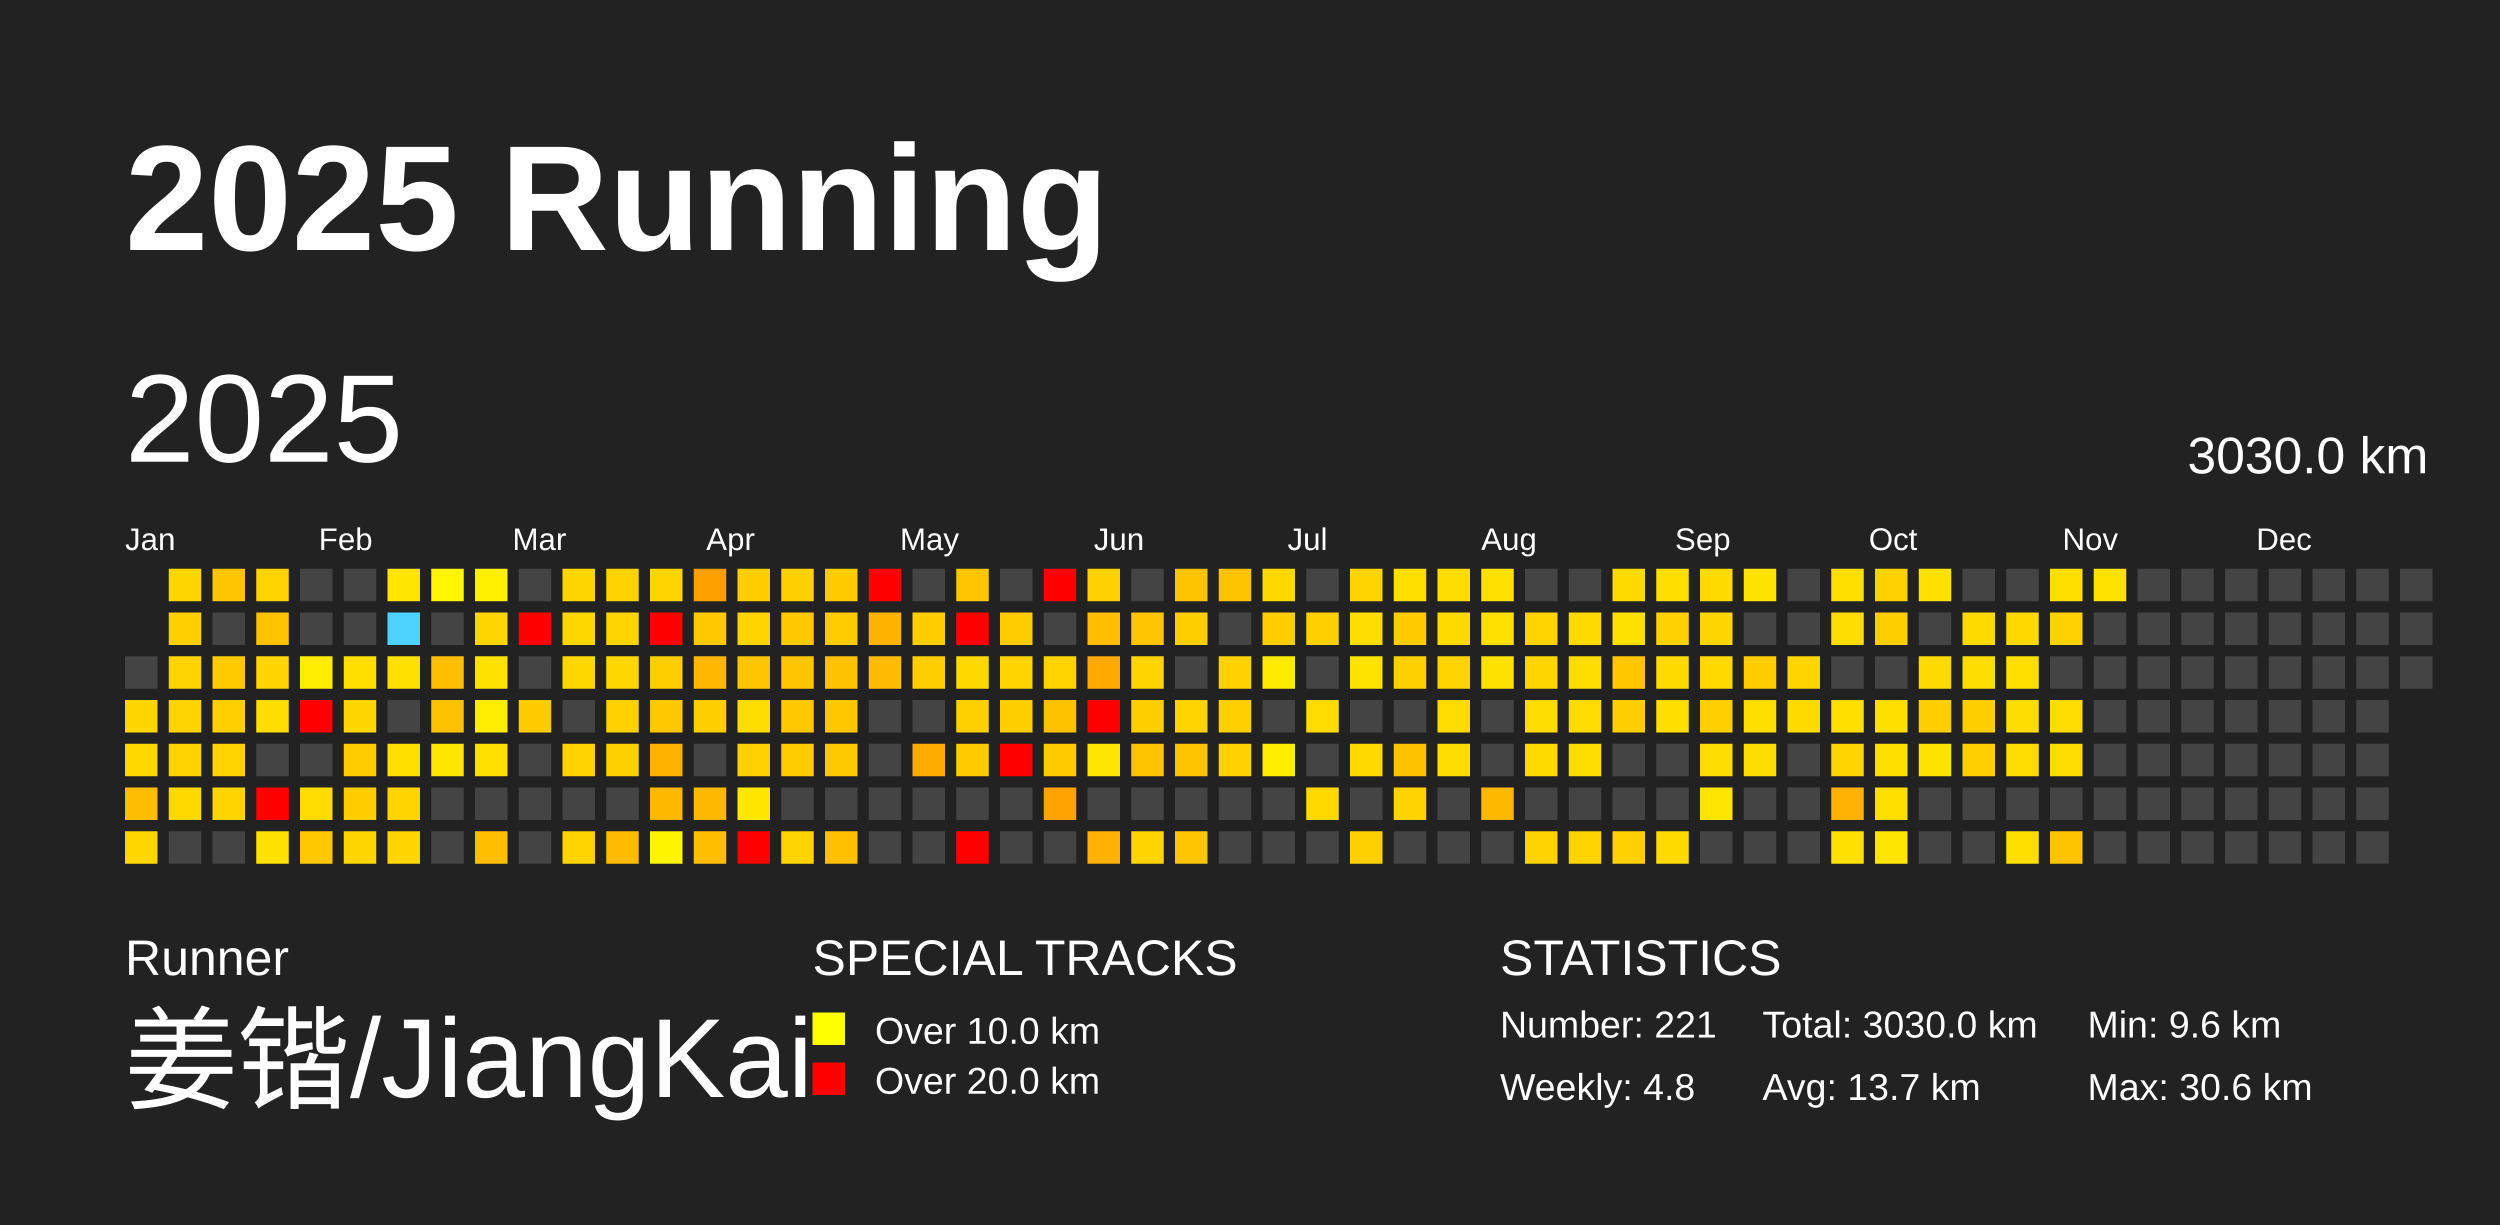
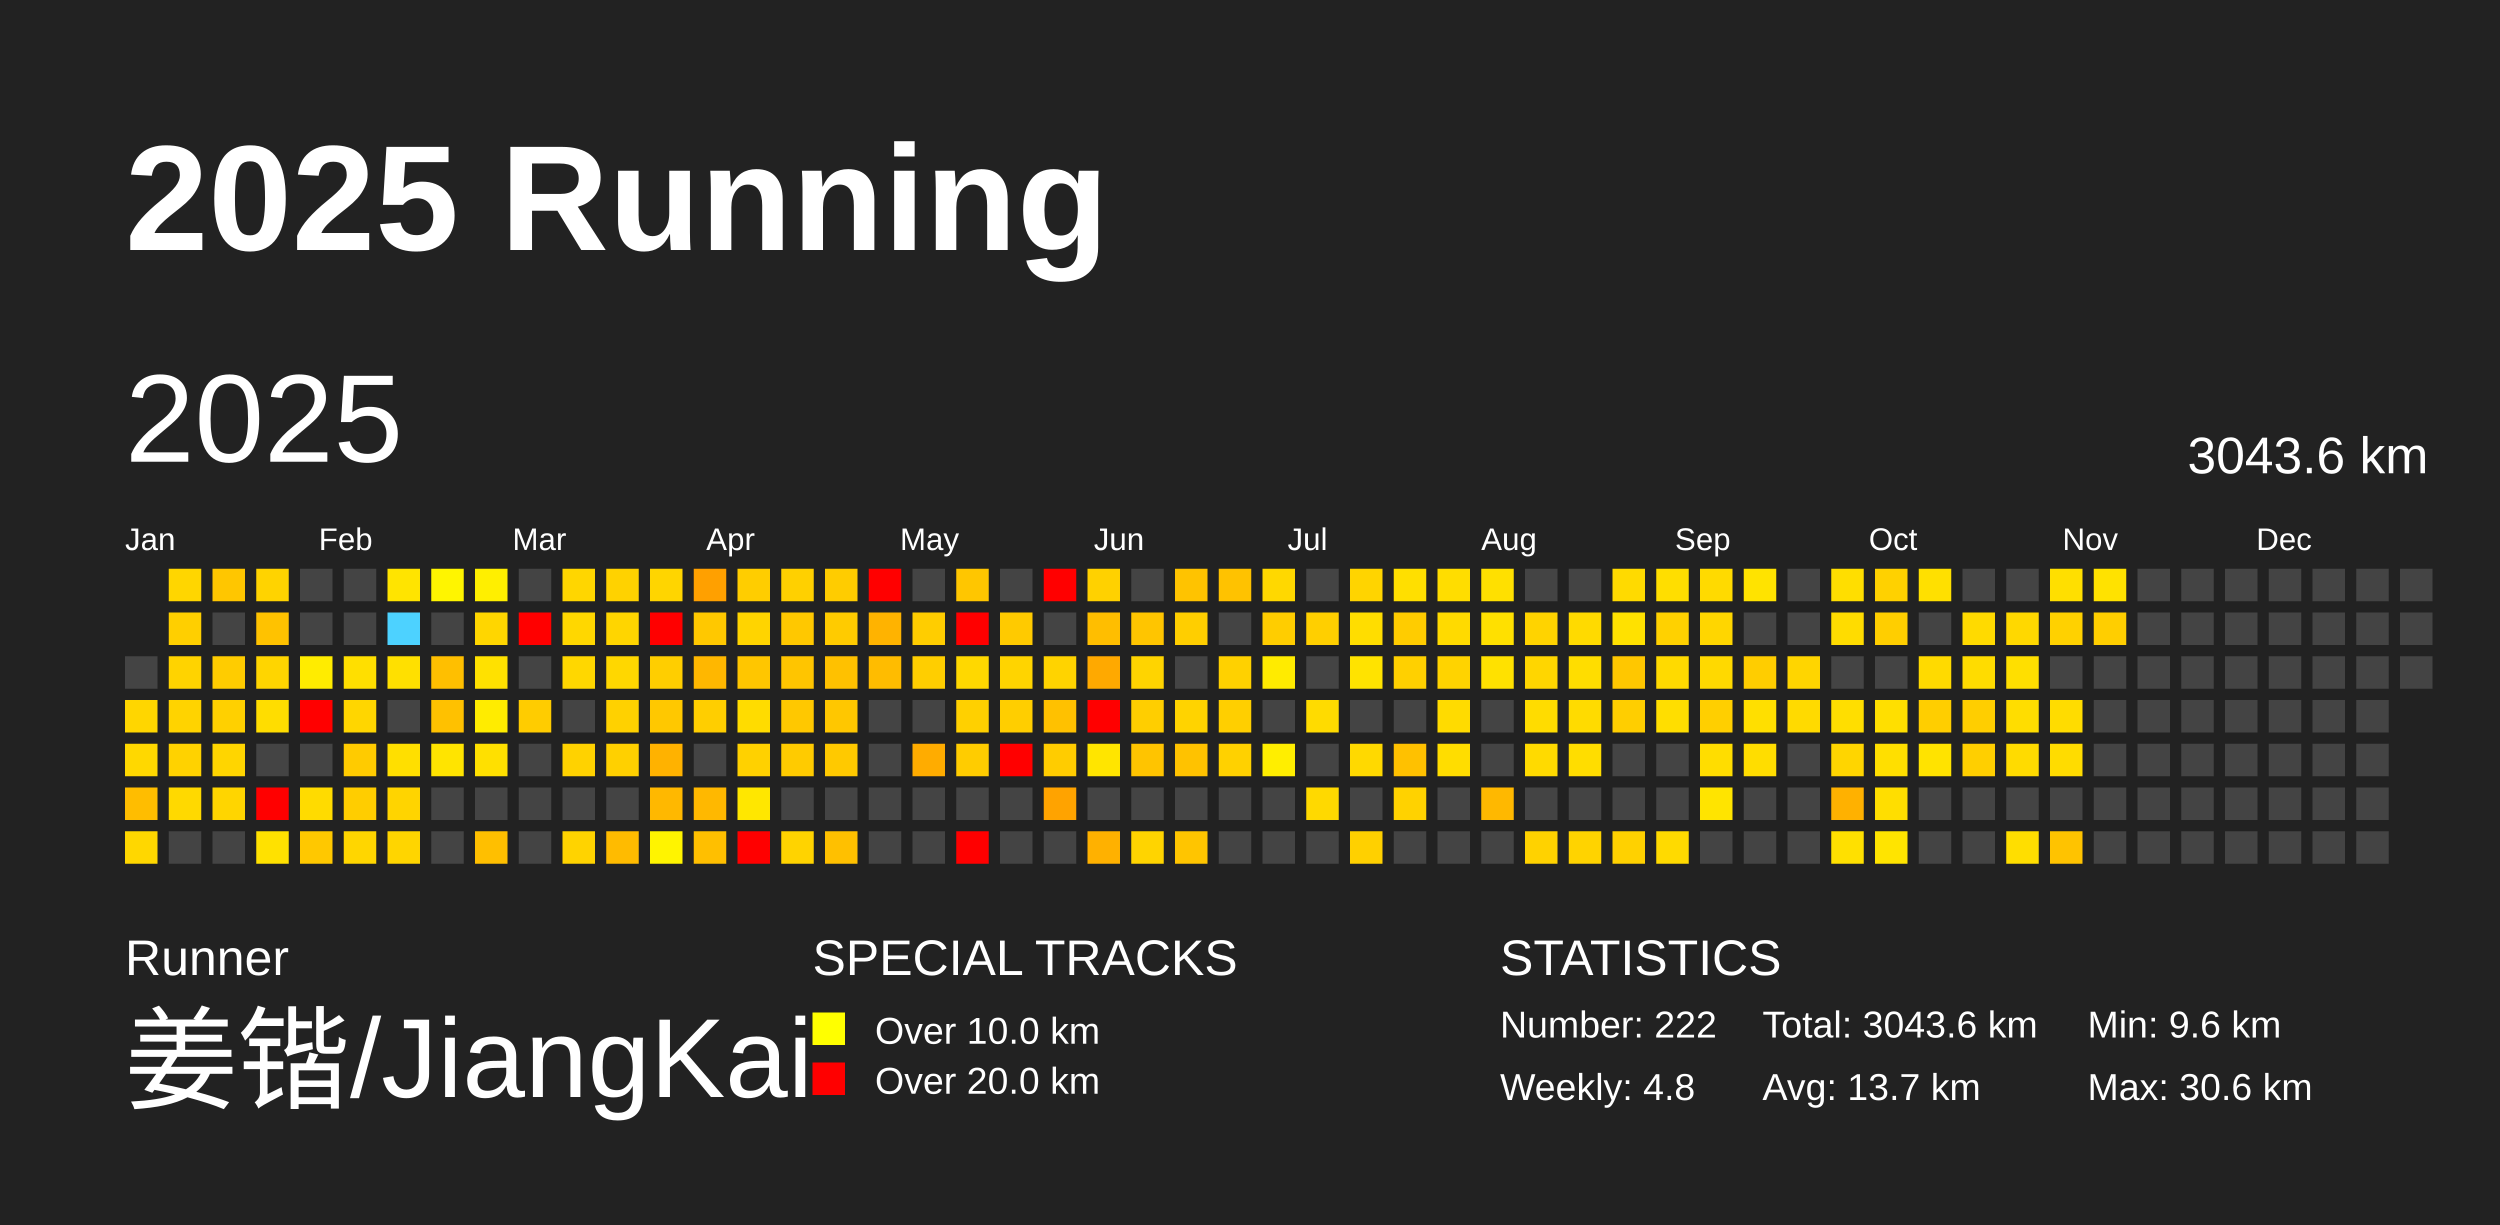
<svg xmlns="http://www.w3.org/2000/svg" baseProfile="full" height="98mm" version="1.1" viewBox="0,0,200,98" width="200mm">
  <defs />
  <rect fill="#222222" height="98" width="200" x="0" y="0" />
  <text fill="#FFFFFF" style="font-size:12px; font-family:Arial; font-weight:bold;" x="10" y="20">2025 Running</text>
  <text fill="#FFFFFF" style="font-size:4px; font-family:Arial" x="10" y="78">Runner</text>
  <text fill="#FFFFFF" style="font-size:9px; font-family:Arial" x="10" y="88">姜锴/JiangKai</text>
  <text fill="#FFFFFF" style="font-size:4px; font-family:Arial" x="65" y="78">SPECIAL TRACKS</text>
  <rect fill="yellow" height="2.6" width="2.6" x="65" y="81" />
  <text fill="#FFFFFF" style="font-size:3px; font-family:Arial" x="70" y="83.5">Over 10.0 km</text>
  <rect fill="red" height="2.6" width="2.6" x="65" y="85" />
  <text fill="#FFFFFF" style="font-size:3px; font-family:Arial" x="70" y="87.5">Over 20.0 km</text>
  <text fill="#FFFFFF" style="font-size:4px; font-family:Arial" x="120" y="78">STATISTICS</text>
-   <text fill="#FFFFFF" style="font-size:3px; font-family:Arial" x="120" y="83">Number: 221</text>
+   <text fill="#FFFFFF" style="font-size:3px; font-family:Arial" x="120" y="83">Number: 222</text>
  <text fill="#FFFFFF" style="font-size:3px; font-family:Arial" x="120" y="88">Weekly: 4.8</text>
-   <text fill="#FFFFFF" style="font-size:3px; font-family:Arial" x="141" y="83">Total: 3030.0 km</text>
+   <text fill="#FFFFFF" style="font-size:3px; font-family:Arial" x="141" y="83">Total: 3043.6 km</text>
  <text fill="#FFFFFF" style="font-size:3px; font-family:Arial" x="141" y="88">Avg: 13.7 km</text>
  <text fill="#FFFFFF" style="font-size:3px; font-family:Arial" x="167" y="83">Min: 9.6 km</text>
  <text fill="#FFFFFF" style="font-size:3px; font-family:Arial" x="167" y="88">Max: 30.6 km</text>
  <text dominant-baseline="hanging" fill="#FFFFFF" style="font-size:10.0px; font-family:Arial;" x="10" y="30">2025</text>
-   <text dominant-baseline="hanging" fill="#FFFFFF" style="font-size:4.125px; font-family:Arial;" x="175" y="35">3030.0 km</text>
+   <text dominant-baseline="hanging" fill="#FFFFFF" style="font-size:4.125px; font-family:Arial;" x="175" y="35">3043.6 km</text>
  <text fill="#FFFFFF" style="font-size:2.5px; font-family:Arial" x="10.0" y="44">Jan</text>
  <text fill="#FFFFFF" style="font-size:2.5px; font-family:Arial" x="25.5" y="44">Feb</text>
  <text fill="#FFFFFF" style="font-size:2.5px; font-family:Arial" x="41.0" y="44">Mar</text>
  <text fill="#FFFFFF" style="font-size:2.5px; font-family:Arial" x="56.5" y="44">Apr</text>
  <text fill="#FFFFFF" style="font-size:2.5px; font-family:Arial" x="72.0" y="44">May</text>
  <text fill="#FFFFFF" style="font-size:2.5px; font-family:Arial" x="87.5" y="44">Jun</text>
  <text fill="#FFFFFF" style="font-size:2.5px; font-family:Arial" x="103.0" y="44">Jul</text>
  <text fill="#FFFFFF" style="font-size:2.5px; font-family:Arial" x="118.5" y="44">Aug</text>
  <text fill="#FFFFFF" style="font-size:2.5px; font-family:Arial" x="134.0" y="44">Sep</text>
  <text fill="#FFFFFF" style="font-size:2.5px; font-family:Arial" x="149.5" y="44">Oct</text>
  <text fill="#FFFFFF" style="font-size:2.5px; font-family:Arial" x="165.0" y="44">Nov</text>
  <text fill="#FFFFFF" style="font-size:2.5px; font-family:Arial" x="180.5" y="44">Dec</text>
  <rect fill="#444444" height="2.6" width="2.6" x="10.0" y="52.5" />
  <rect fill="#ffd600" height="2.6" width="2.6" x="10.0" y="56.0" />
  <rect fill="#ffd800" height="2.6" width="2.6" x="10.0" y="59.5" />
  <rect fill="#ffbd00" height="2.6" width="2.6" x="10.0" y="63.0" />
  <rect fill="#ffd700" height="2.6" width="2.6" x="10.0" y="66.5" />
  <rect fill="#ffd600" height="2.6" width="2.6" x="13.5" y="45.5" />
  <rect fill="#ffcf00" height="2.6" width="2.6" x="13.5" y="49.0" />
  <rect fill="#ffd300" height="2.6" width="2.6" x="13.5" y="52.5" />
  <rect fill="#ffd300" height="2.6" width="2.6" x="13.5" y="56.0" />
  <rect fill="#ffd200" height="2.6" width="2.6" x="13.5" y="59.5" />
  <rect fill="#ffd900" height="2.6" width="2.6" x="13.5" y="63.0" />
  <rect fill="#444444" height="2.6" width="2.6" x="13.5" y="66.5" />
  <rect fill="#ffc600" height="2.6" width="2.6" x="17.0" y="45.5" />
  <rect fill="#444444" height="2.6" width="2.6" x="17.0" y="49.0" />
  <rect fill="#ffcc00" height="2.6" width="2.6" x="17.0" y="52.5" />
  <rect fill="#ffd000" height="2.6" width="2.6" x="17.0" y="56.0" />
  <rect fill="#ffd500" height="2.6" width="2.6" x="17.0" y="59.5" />
  <rect fill="#ffd500" height="2.6" width="2.6" x="17.0" y="63.0" />
  <rect fill="#444444" height="2.6" width="2.6" x="17.0" y="66.5" />
  <rect fill="#ffd300" height="2.6" width="2.6" x="20.5" y="45.5" />
  <rect fill="#ffc200" height="2.6" width="2.6" x="20.5" y="49.0" />
  <rect fill="#ffd500" height="2.6" width="2.6" x="20.5" y="52.5" />
  <rect fill="#ffdd00" height="2.6" width="2.6" x="20.5" y="56.0" />
  <rect fill="#444444" height="2.6" width="2.6" x="20.5" y="59.5" />
  <rect fill="red" height="2.6" width="2.6" x="20.5" y="63.0" />
  <rect fill="#ffe100" height="2.6" width="2.6" x="20.5" y="66.5" />
  <rect fill="#444444" height="2.6" width="2.6" x="24.0" y="45.5" />
  <rect fill="#444444" height="2.6" width="2.6" x="24.0" y="49.0" />
  <rect fill="#ffec00" height="2.6" width="2.6" x="24.0" y="52.5" />
  <rect fill="red" height="2.6" width="2.6" x="24.0" y="56.0" />
  <rect fill="#444444" height="2.6" width="2.6" x="24.0" y="59.5" />
  <rect fill="#ffdb00" height="2.6" width="2.6" x="24.0" y="63.0" />
  <rect fill="#ffc800" height="2.6" width="2.6" x="24.0" y="66.5" />
  <rect fill="#444444" height="2.6" width="2.6" x="27.5" y="45.5" />
  <rect fill="#444444" height="2.6" width="2.6" x="27.5" y="49.0" />
  <rect fill="#ffdf00" height="2.6" width="2.6" x="27.5" y="52.5" />
  <rect fill="#ffd600" height="2.6" width="2.6" x="27.5" y="56.0" />
  <rect fill="#ffcb00" height="2.6" width="2.6" x="27.5" y="59.5" />
  <rect fill="#ffcd00" height="2.6" width="2.6" x="27.5" y="63.0" />
  <rect fill="#ffd600" height="2.6" width="2.6" x="27.5" y="66.5" />
  <rect fill="#ffe400" height="2.6" width="2.6" x="31.0" y="45.5" />
  <rect fill="#4dd2ff" height="2.6" width="2.6" x="31.0" y="49.0" />
  <rect fill="#ffe000" height="2.6" width="2.6" x="31.0" y="52.5" />
  <rect fill="#444444" height="2.6" width="2.6" x="31.0" y="56.0" />
  <rect fill="#ffdf00" height="2.6" width="2.6" x="31.0" y="59.5" />
  <rect fill="#ffd400" height="2.6" width="2.6" x="31.0" y="63.0" />
  <rect fill="#ffd500" height="2.6" width="2.6" x="31.0" y="66.5" />
  <rect fill="#fff500" height="2.6" width="2.6" x="34.5" y="45.5" />
  <rect fill="#444444" height="2.6" width="2.6" x="34.5" y="49.0" />
  <rect fill="#ffbf00" height="2.6" width="2.6" x="34.5" y="52.5" />
  <rect fill="#ffc100" height="2.6" width="2.6" x="34.5" y="56.0" />
  <rect fill="#ffe400" height="2.6" width="2.6" x="34.5" y="59.5" />
  <rect fill="#444444" height="2.6" width="2.6" x="34.5" y="63.0" />
  <rect fill="#444444" height="2.6" width="2.6" x="34.5" y="66.5" />
  <rect fill="#ffef00" height="2.6" width="2.6" x="38.0" y="45.5" />
  <rect fill="#ffd600" height="2.6" width="2.6" x="38.0" y="49.0" />
  <rect fill="#ffe100" height="2.6" width="2.6" x="38.0" y="52.5" />
  <rect fill="#ffec00" height="2.6" width="2.6" x="38.0" y="56.0" />
  <rect fill="#ffe000" height="2.6" width="2.6" x="38.0" y="59.5" />
  <rect fill="#444444" height="2.6" width="2.6" x="38.0" y="63.0" />
  <rect fill="#ffbf00" height="2.6" width="2.6" x="38.0" y="66.5" />
  <rect fill="#444444" height="2.6" width="2.6" x="41.5" y="45.5" />
  <rect fill="red" height="2.6" width="2.6" x="41.5" y="49.0" />
  <rect fill="#444444" height="2.6" width="2.6" x="41.5" y="52.5" />
  <rect fill="#ffcc00" height="2.6" width="2.6" x="41.5" y="56.0" />
  <rect fill="#444444" height="2.6" width="2.6" x="41.5" y="59.5" />
  <rect fill="#444444" height="2.6" width="2.6" x="41.5" y="63.0" />
  <rect fill="#444444" height="2.6" width="2.6" x="41.5" y="66.5" />
  <rect fill="#ffd600" height="2.6" width="2.6" x="45.0" y="45.5" />
  <rect fill="#ffd700" height="2.6" width="2.6" x="45.0" y="49.0" />
  <rect fill="#ffd700" height="2.6" width="2.6" x="45.0" y="52.5" />
  <rect fill="#444444" height="2.6" width="2.6" x="45.0" y="56.0" />
  <rect fill="#ffd200" height="2.6" width="2.6" x="45.0" y="59.5" />
  <rect fill="#444444" height="2.6" width="2.6" x="45.0" y="63.0" />
  <rect fill="#ffd300" height="2.6" width="2.6" x="45.0" y="66.5" />
  <rect fill="#ffd200" height="2.6" width="2.6" x="48.5" y="45.5" />
  <rect fill="#ffd500" height="2.6" width="2.6" x="48.5" y="49.0" />
  <rect fill="#ffd700" height="2.6" width="2.6" x="48.5" y="52.5" />
  <rect fill="#ffd100" height="2.6" width="2.6" x="48.5" y="56.0" />
  <rect fill="#ffd000" height="2.6" width="2.6" x="48.5" y="59.5" />
  <rect fill="#444444" height="2.6" width="2.6" x="48.5" y="63.0" />
  <rect fill="#ffbb00" height="2.6" width="2.6" x="48.5" y="66.5" />
  <rect fill="#ffd500" height="2.6" width="2.6" x="52.0" y="45.5" />
  <rect fill="red" height="2.6" width="2.6" x="52.0" y="49.0" />
  <rect fill="#ffce00" height="2.6" width="2.6" x="52.0" y="52.5" />
  <rect fill="#ffc800" height="2.6" width="2.6" x="52.0" y="56.0" />
  <rect fill="#ffb200" height="2.6" width="2.6" x="52.0" y="59.5" />
  <rect fill="#ffb800" height="2.6" width="2.6" x="52.0" y="63.0" />
  <rect fill="#fff400" height="2.6" width="2.6" x="52.0" y="66.5" />
  <rect fill="#ffa000" height="2.6" width="2.6" x="55.5" y="45.5" />
  <rect fill="#ffc800" height="2.6" width="2.6" x="55.5" y="49.0" />
  <rect fill="#ffb700" height="2.6" width="2.6" x="55.5" y="52.5" />
  <rect fill="#ffce00" height="2.6" width="2.6" x="55.5" y="56.0" />
  <rect fill="#444444" height="2.6" width="2.6" x="55.5" y="59.5" />
  <rect fill="#ffb800" height="2.6" width="2.6" x="55.5" y="63.0" />
  <rect fill="#ffbf00" height="2.6" width="2.6" x="55.5" y="66.5" />
  <rect fill="#ffcd00" height="2.6" width="2.6" x="59.0" y="45.5" />
  <rect fill="#ffd400" height="2.6" width="2.6" x="59.0" y="49.0" />
  <rect fill="#ffc600" height="2.6" width="2.6" x="59.0" y="52.5" />
  <rect fill="#ffdc00" height="2.6" width="2.6" x="59.0" y="56.0" />
  <rect fill="#ffd100" height="2.6" width="2.6" x="59.0" y="59.5" />
  <rect fill="#ffe700" height="2.6" width="2.6" x="59.0" y="63.0" />
  <rect fill="red" height="2.6" width="2.6" x="59.0" y="66.5" />
  <rect fill="#ffd000" height="2.6" width="2.6" x="62.5" y="45.5" />
  <rect fill="#ffc800" height="2.6" width="2.6" x="62.5" y="49.0" />
  <rect fill="#ffc500" height="2.6" width="2.6" x="62.5" y="52.5" />
  <rect fill="#ffc800" height="2.6" width="2.6" x="62.5" y="56.0" />
  <rect fill="#ffcb00" height="2.6" width="2.6" x="62.5" y="59.5" />
  <rect fill="#444444" height="2.6" width="2.6" x="62.5" y="63.0" />
  <rect fill="#ffd300" height="2.6" width="2.6" x="62.5" y="66.5" />
  <rect fill="#ffcc00" height="2.6" width="2.6" x="66.0" y="45.5" />
  <rect fill="#ffcb00" height="2.6" width="2.6" x="66.0" y="49.0" />
  <rect fill="#ffc100" height="2.6" width="2.6" x="66.0" y="52.5" />
  <rect fill="#ffc700" height="2.6" width="2.6" x="66.0" y="56.0" />
  <rect fill="#ffc900" height="2.6" width="2.6" x="66.0" y="59.5" />
  <rect fill="#444444" height="2.6" width="2.6" x="66.0" y="63.0" />
  <rect fill="#ffc000" height="2.6" width="2.6" x="66.0" y="66.5" />
  <rect fill="red" height="2.6" width="2.6" x="69.5" y="45.5" />
  <rect fill="#ffb300" height="2.6" width="2.6" x="69.5" y="49.0" />
  <rect fill="#ffbc00" height="2.6" width="2.6" x="69.5" y="52.5" />
  <rect fill="#444444" height="2.6" width="2.6" x="69.5" y="56.0" />
  <rect fill="#444444" height="2.6" width="2.6" x="69.5" y="59.5" />
  <rect fill="#444444" height="2.6" width="2.6" x="69.5" y="63.0" />
  <rect fill="#444444" height="2.6" width="2.6" x="69.5" y="66.5" />
  <rect fill="#444444" height="2.6" width="2.6" x="73.0" y="45.5" />
  <rect fill="#ffcd00" height="2.6" width="2.6" x="73.0" y="49.0" />
  <rect fill="#ffce00" height="2.6" width="2.6" x="73.0" y="52.5" />
  <rect fill="#444444" height="2.6" width="2.6" x="73.0" y="56.0" />
  <rect fill="#ffac00" height="2.6" width="2.6" x="73.0" y="59.5" />
  <rect fill="#444444" height="2.6" width="2.6" x="73.0" y="63.0" />
  <rect fill="#444444" height="2.6" width="2.6" x="73.0" y="66.5" />
  <rect fill="#ffc600" height="2.6" width="2.6" x="76.5" y="45.5" />
  <rect fill="red" height="2.6" width="2.6" x="76.5" y="49.0" />
  <rect fill="#ffd800" height="2.6" width="2.6" x="76.5" y="52.5" />
  <rect fill="#ffd000" height="2.6" width="2.6" x="76.5" y="56.0" />
  <rect fill="#ffcc00" height="2.6" width="2.6" x="76.5" y="59.5" />
  <rect fill="#444444" height="2.6" width="2.6" x="76.5" y="63.0" />
  <rect fill="red" height="2.6" width="2.6" x="76.5" y="66.5" />
  <rect fill="#444444" height="2.6" width="2.6" x="80.0" y="45.5" />
  <rect fill="#ffca00" height="2.6" width="2.6" x="80.0" y="49.0" />
  <rect fill="#ffd400" height="2.6" width="2.6" x="80.0" y="52.5" />
  <rect fill="#ffce00" height="2.6" width="2.6" x="80.0" y="56.0" />
  <rect fill="red" height="2.6" width="2.6" x="80.0" y="59.5" />
  <rect fill="#444444" height="2.6" width="2.6" x="80.0" y="63.0" />
  <rect fill="#444444" height="2.6" width="2.6" x="80.0" y="66.5" />
  <rect fill="red" height="2.6" width="2.6" x="83.5" y="45.5" />
  <rect fill="#444444" height="2.6" width="2.6" x="83.5" y="49.0" />
  <rect fill="#ffd300" height="2.6" width="2.6" x="83.5" y="52.5" />
  <rect fill="#ffc100" height="2.6" width="2.6" x="83.5" y="56.0" />
  <rect fill="#ffcc00" height="2.6" width="2.6" x="83.5" y="59.5" />
  <rect fill="#ffa300" height="2.6" width="2.6" x="83.5" y="63.0" />
  <rect fill="#444444" height="2.6" width="2.6" x="83.5" y="66.5" />
  <rect fill="#ffd100" height="2.6" width="2.6" x="87.0" y="45.5" />
  <rect fill="#ffbe00" height="2.6" width="2.6" x="87.0" y="49.0" />
  <rect fill="#ffa900" height="2.6" width="2.6" x="87.0" y="52.5" />
  <rect fill="red" height="2.6" width="2.6" x="87.0" y="56.0" />
  <rect fill="#ffe500" height="2.6" width="2.6" x="87.0" y="59.5" />
  <rect fill="#444444" height="2.6" width="2.6" x="87.0" y="63.0" />
  <rect fill="#ffb100" height="2.6" width="2.6" x="87.0" y="66.5" />
  <rect fill="#444444" height="2.6" width="2.6" x="90.5" y="45.5" />
  <rect fill="#ffc500" height="2.6" width="2.6" x="90.5" y="49.0" />
  <rect fill="#ffd400" height="2.6" width="2.6" x="90.5" y="52.5" />
  <rect fill="#ffce00" height="2.6" width="2.6" x="90.5" y="56.0" />
  <rect fill="#ffc400" height="2.6" width="2.6" x="90.5" y="59.5" />
  <rect fill="#444444" height="2.6" width="2.6" x="90.5" y="63.0" />
  <rect fill="#ffd400" height="2.6" width="2.6" x="90.5" y="66.5" />
  <rect fill="#ffc300" height="2.6" width="2.6" x="94.0" y="45.5" />
  <rect fill="#ffce00" height="2.6" width="2.6" x="94.0" y="49.0" />
  <rect fill="#444444" height="2.6" width="2.6" x="94.0" y="52.5" />
  <rect fill="#ffd300" height="2.6" width="2.6" x="94.0" y="56.0" />
  <rect fill="#ffc200" height="2.6" width="2.6" x="94.0" y="59.5" />
  <rect fill="#444444" height="2.6" width="2.6" x="94.0" y="63.0" />
  <rect fill="#ffc500" height="2.6" width="2.6" x="94.0" y="66.5" />
  <rect fill="#ffc200" height="2.6" width="2.6" x="97.5" y="45.5" />
  <rect fill="#444444" height="2.6" width="2.6" x="97.5" y="49.0" />
  <rect fill="#ffd100" height="2.6" width="2.6" x="97.5" y="52.5" />
  <rect fill="#ffcf00" height="2.6" width="2.6" x="97.5" y="56.0" />
  <rect fill="#ffd100" height="2.6" width="2.6" x="97.5" y="59.5" />
  <rect fill="#444444" height="2.6" width="2.6" x="97.5" y="63.0" />
  <rect fill="#444444" height="2.6" width="2.6" x="97.5" y="66.5" />
  <rect fill="#ffd800" height="2.6" width="2.6" x="101.0" y="45.5" />
  <rect fill="#ffcd00" height="2.6" width="2.6" x="101.0" y="49.0" />
  <rect fill="#ffeb00" height="2.6" width="2.6" x="101.0" y="52.5" />
  <rect fill="#444444" height="2.6" width="2.6" x="101.0" y="56.0" />
  <rect fill="#ffee00" height="2.6" width="2.6" x="101.0" y="59.5" />
  <rect fill="#444444" height="2.6" width="2.6" x="101.0" y="63.0" />
  <rect fill="#444444" height="2.6" width="2.6" x="101.0" y="66.5" />
  <rect fill="#444444" height="2.6" width="2.6" x="104.5" y="45.5" />
  <rect fill="#ffcf00" height="2.6" width="2.6" x="104.5" y="49.0" />
  <rect fill="#444444" height="2.6" width="2.6" x="104.5" y="52.5" />
  <rect fill="#ffdb00" height="2.6" width="2.6" x="104.5" y="56.0" />
  <rect fill="#444444" height="2.6" width="2.6" x="104.5" y="59.5" />
  <rect fill="#ffd900" height="2.6" width="2.6" x="104.5" y="63.0" />
  <rect fill="#444444" height="2.6" width="2.6" x="104.5" y="66.5" />
  <rect fill="#ffd400" height="2.6" width="2.6" x="108.0" y="45.5" />
  <rect fill="#ffdd00" height="2.6" width="2.6" x="108.0" y="49.0" />
  <rect fill="#ffe300" height="2.6" width="2.6" x="108.0" y="52.5" />
  <rect fill="#444444" height="2.6" width="2.6" x="108.0" y="56.0" />
  <rect fill="#ffd900" height="2.6" width="2.6" x="108.0" y="59.5" />
  <rect fill="#444444" height="2.6" width="2.6" x="108.0" y="63.0" />
  <rect fill="#ffd000" height="2.6" width="2.6" x="108.0" y="66.5" />
  <rect fill="#ffdf00" height="2.6" width="2.6" x="111.5" y="45.5" />
  <rect fill="#ffcc00" height="2.6" width="2.6" x="111.5" y="49.0" />
  <rect fill="#ffd000" height="2.6" width="2.6" x="111.5" y="52.5" />
  <rect fill="#444444" height="2.6" width="2.6" x="111.5" y="56.0" />
  <rect fill="#ffc100" height="2.6" width="2.6" x="111.5" y="59.5" />
  <rect fill="#ffd200" height="2.6" width="2.6" x="111.5" y="63.0" />
  <rect fill="#444444" height="2.6" width="2.6" x="111.5" y="66.5" />
  <rect fill="#ffdd00" height="2.6" width="2.6" x="115.0" y="45.5" />
  <rect fill="#ffda00" height="2.6" width="2.6" x="115.0" y="49.0" />
  <rect fill="#ffd300" height="2.6" width="2.6" x="115.0" y="52.5" />
  <rect fill="#ffdb00" height="2.6" width="2.6" x="115.0" y="56.0" />
  <rect fill="#ffdd00" height="2.6" width="2.6" x="115.0" y="59.5" />
  <rect fill="#444444" height="2.6" width="2.6" x="115.0" y="63.0" />
  <rect fill="#444444" height="2.6" width="2.6" x="115.0" y="66.5" />
  <rect fill="#ffe000" height="2.6" width="2.6" x="118.5" y="45.5" />
  <rect fill="#ffe000" height="2.6" width="2.6" x="118.5" y="49.0" />
  <rect fill="#ffe100" height="2.6" width="2.6" x="118.5" y="52.5" />
  <rect fill="#444444" height="2.6" width="2.6" x="118.5" y="56.0" />
  <rect fill="#444444" height="2.6" width="2.6" x="118.5" y="59.5" />
  <rect fill="#ffb800" height="2.6" width="2.6" x="118.5" y="63.0" />
  <rect fill="#444444" height="2.6" width="2.6" x="118.5" y="66.5" />
  <rect fill="#444444" height="2.6" width="2.6" x="122.0" y="45.5" />
  <rect fill="#ffd300" height="2.6" width="2.6" x="122.0" y="49.0" />
  <rect fill="#ffd600" height="2.6" width="2.6" x="122.0" y="52.5" />
  <rect fill="#ffdc00" height="2.6" width="2.6" x="122.0" y="56.0" />
  <rect fill="#ffda00" height="2.6" width="2.6" x="122.0" y="59.5" />
  <rect fill="#444444" height="2.6" width="2.6" x="122.0" y="63.0" />
  <rect fill="#ffd200" height="2.6" width="2.6" x="122.0" y="66.5" />
  <rect fill="#444444" height="2.6" width="2.6" x="125.5" y="45.5" />
  <rect fill="#ffda00" height="2.6" width="2.6" x="125.5" y="49.0" />
  <rect fill="#ffdd00" height="2.6" width="2.6" x="125.5" y="52.5" />
  <rect fill="#ffdb00" height="2.6" width="2.6" x="125.5" y="56.0" />
  <rect fill="#ffdd00" height="2.6" width="2.6" x="125.5" y="59.5" />
  <rect fill="#444444" height="2.6" width="2.6" x="125.5" y="63.0" />
  <rect fill="#ffd300" height="2.6" width="2.6" x="125.5" y="66.5" />
  <rect fill="#ffda00" height="2.6" width="2.6" x="129.0" y="45.5" />
  <rect fill="#ffe100" height="2.6" width="2.6" x="129.0" y="49.0" />
  <rect fill="#ffc700" height="2.6" width="2.6" x="129.0" y="52.5" />
  <rect fill="#ffce00" height="2.6" width="2.6" x="129.0" y="56.0" />
  <rect fill="#444444" height="2.6" width="2.6" x="129.0" y="59.5" />
  <rect fill="#444444" height="2.6" width="2.6" x="129.0" y="63.0" />
  <rect fill="#ffd100" height="2.6" width="2.6" x="129.0" y="66.5" />
  <rect fill="#ffde00" height="2.6" width="2.6" x="132.5" y="45.5" />
  <rect fill="#ffd100" height="2.6" width="2.6" x="132.5" y="49.0" />
  <rect fill="#ffda00" height="2.6" width="2.6" x="132.5" y="52.5" />
  <rect fill="#ffde00" height="2.6" width="2.6" x="132.5" y="56.0" />
  <rect fill="#444444" height="2.6" width="2.6" x="132.5" y="59.5" />
  <rect fill="#444444" height="2.6" width="2.6" x="132.5" y="63.0" />
  <rect fill="#ffda00" height="2.6" width="2.6" x="132.5" y="66.5" />
  <rect fill="#ffda00" height="2.6" width="2.6" x="136.0" y="45.5" />
  <rect fill="#ffd600" height="2.6" width="2.6" x="136.0" y="49.0" />
  <rect fill="#ffd900" height="2.6" width="2.6" x="136.0" y="52.5" />
  <rect fill="#ffcf00" height="2.6" width="2.6" x="136.0" y="56.0" />
  <rect fill="#ffdd00" height="2.6" width="2.6" x="136.0" y="59.5" />
  <rect fill="#ffe400" height="2.6" width="2.6" x="136.0" y="63.0" />
  <rect fill="#444444" height="2.6" width="2.6" x="136.0" y="66.5" />
  <rect fill="#ffe300" height="2.6" width="2.6" x="139.5" y="45.5" />
  <rect fill="#444444" height="2.6" width="2.6" x="139.5" y="49.0" />
  <rect fill="#ffcd00" height="2.6" width="2.6" x="139.5" y="52.5" />
  <rect fill="#ffdf00" height="2.6" width="2.6" x="139.5" y="56.0" />
  <rect fill="#ffdd00" height="2.6" width="2.6" x="139.5" y="59.5" />
  <rect fill="#444444" height="2.6" width="2.6" x="139.5" y="63.0" />
  <rect fill="#444444" height="2.6" width="2.6" x="139.5" y="66.5" />
  <rect fill="#444444" height="2.6" width="2.6" x="143.0" y="45.5" />
  <rect fill="#444444" height="2.6" width="2.6" x="143.0" y="49.0" />
  <rect fill="#ffd500" height="2.6" width="2.6" x="143.0" y="52.5" />
  <rect fill="#ffda00" height="2.6" width="2.6" x="143.0" y="56.0" />
  <rect fill="#444444" height="2.6" width="2.6" x="143.0" y="59.5" />
  <rect fill="#444444" height="2.6" width="2.6" x="143.0" y="63.0" />
  <rect fill="#444444" height="2.6" width="2.6" x="143.0" y="66.5" />
  <rect fill="#ffde00" height="2.6" width="2.6" x="146.5" y="45.5" />
  <rect fill="#ffdc00" height="2.6" width="2.6" x="146.5" y="49.0" />
  <rect fill="#444444" height="2.6" width="2.6" x="146.5" y="52.5" />
  <rect fill="#ffde00" height="2.6" width="2.6" x="146.5" y="56.0" />
  <rect fill="#ffd500" height="2.6" width="2.6" x="146.5" y="59.5" />
  <rect fill="#ffb100" height="2.6" width="2.6" x="146.5" y="63.0" />
  <rect fill="#ffe000" height="2.6" width="2.6" x="146.5" y="66.5" />
  <rect fill="#ffd100" height="2.6" width="2.6" x="150.0" y="45.5" />
  <rect fill="#ffce00" height="2.6" width="2.6" x="150.0" y="49.0" />
  <rect fill="#444444" height="2.6" width="2.6" x="150.0" y="52.5" />
  <rect fill="#ffdf00" height="2.6" width="2.6" x="150.0" y="56.0" />
  <rect fill="#ffdf00" height="2.6" width="2.6" x="150.0" y="59.5" />
  <rect fill="#ffde00" height="2.6" width="2.6" x="150.0" y="63.0" />
  <rect fill="#ffe400" height="2.6" width="2.6" x="150.0" y="66.5" />
  <rect fill="#ffe000" height="2.6" width="2.6" x="153.5" y="45.5" />
  <rect fill="#444444" height="2.6" width="2.6" x="153.5" y="49.0" />
  <rect fill="#ffda00" height="2.6" width="2.6" x="153.5" y="52.5" />
  <rect fill="#ffce00" height="2.6" width="2.6" x="153.5" y="56.0" />
  <rect fill="#ffe300" height="2.6" width="2.6" x="153.5" y="59.5" />
  <rect fill="#444444" height="2.6" width="2.6" x="153.5" y="63.0" />
  <rect fill="#444444" height="2.6" width="2.6" x="153.5" y="66.5" />
  <rect fill="#444444" height="2.6" width="2.6" x="157.0" y="45.5" />
  <rect fill="#ffda00" height="2.6" width="2.6" x="157.0" y="49.0" />
  <rect fill="#ffdc00" height="2.6" width="2.6" x="157.0" y="52.5" />
  <rect fill="#ffce00" height="2.6" width="2.6" x="157.0" y="56.0" />
  <rect fill="#ffcf00" height="2.6" width="2.6" x="157.0" y="59.5" />
  <rect fill="#444444" height="2.6" width="2.6" x="157.0" y="63.0" />
  <rect fill="#444444" height="2.6" width="2.6" x="157.0" y="66.5" />
  <rect fill="#444444" height="2.6" width="2.6" x="160.5" y="45.5" />
  <rect fill="#ffd800" height="2.6" width="2.6" x="160.5" y="49.0" />
  <rect fill="#ffdf00" height="2.6" width="2.6" x="160.5" y="52.5" />
  <rect fill="#ffdd00" height="2.6" width="2.6" x="160.5" y="56.0" />
  <rect fill="#ffdb00" height="2.6" width="2.6" x="160.5" y="59.5" />
  <rect fill="#444444" height="2.6" width="2.6" x="160.5" y="63.0" />
  <rect fill="#ffde00" height="2.6" width="2.6" x="160.5" y="66.5" />
  <rect fill="#ffdf00" height="2.6" width="2.6" x="164.0" y="45.5" />
  <rect fill="#ffd100" height="2.6" width="2.6" x="164.0" y="49.0" />
  <rect fill="#444444" height="2.6" width="2.6" x="164.0" y="52.5" />
  <rect fill="#ffdc00" height="2.6" width="2.6" x="164.0" y="56.0" />
  <rect fill="#ffdc00" height="2.6" width="2.6" x="164.0" y="59.5" />
  <rect fill="#444444" height="2.6" width="2.6" x="164.0" y="63.0" />
  <rect fill="#ffc300" height="2.6" width="2.6" x="164.0" y="66.5" />
  <rect fill="#ffe200" height="2.6" width="2.6" x="167.5" y="45.5" />
-   <rect fill="#444444" height="2.6" width="2.6" x="167.5" y="49.0" />
+   <rect fill="#ffce00" height="2.6" width="2.6" x="167.5" y="49.0" />
  <rect fill="#444444" height="2.6" width="2.6" x="167.5" y="52.5" />
  <rect fill="#444444" height="2.6" width="2.6" x="167.5" y="56.0" />
  <rect fill="#444444" height="2.6" width="2.6" x="167.5" y="59.5" />
  <rect fill="#444444" height="2.6" width="2.6" x="167.5" y="63.0" />
  <rect fill="#444444" height="2.6" width="2.6" x="167.5" y="66.5" />
  <rect fill="#444444" height="2.6" width="2.6" x="171.0" y="45.5" />
  <rect fill="#444444" height="2.6" width="2.6" x="171.0" y="49.0" />
  <rect fill="#444444" height="2.6" width="2.6" x="171.0" y="52.5" />
  <rect fill="#444444" height="2.6" width="2.6" x="171.0" y="56.0" />
  <rect fill="#444444" height="2.6" width="2.6" x="171.0" y="59.5" />
  <rect fill="#444444" height="2.6" width="2.6" x="171.0" y="63.0" />
  <rect fill="#444444" height="2.6" width="2.6" x="171.0" y="66.5" />
  <rect fill="#444444" height="2.6" width="2.6" x="174.5" y="45.5" />
  <rect fill="#444444" height="2.6" width="2.6" x="174.5" y="49.0" />
  <rect fill="#444444" height="2.6" width="2.6" x="174.5" y="52.5" />
  <rect fill="#444444" height="2.6" width="2.6" x="174.5" y="56.0" />
  <rect fill="#444444" height="2.6" width="2.6" x="174.5" y="59.5" />
  <rect fill="#444444" height="2.6" width="2.6" x="174.5" y="63.0" />
  <rect fill="#444444" height="2.6" width="2.6" x="174.5" y="66.5" />
  <rect fill="#444444" height="2.6" width="2.6" x="178.0" y="45.5" />
  <rect fill="#444444" height="2.6" width="2.6" x="178.0" y="49.0" />
  <rect fill="#444444" height="2.6" width="2.6" x="178.0" y="52.5" />
  <rect fill="#444444" height="2.6" width="2.6" x="178.0" y="56.0" />
  <rect fill="#444444" height="2.6" width="2.6" x="178.0" y="59.5" />
  <rect fill="#444444" height="2.6" width="2.6" x="178.0" y="63.0" />
  <rect fill="#444444" height="2.6" width="2.6" x="178.0" y="66.5" />
  <rect fill="#444444" height="2.6" width="2.6" x="181.5" y="45.5" />
  <rect fill="#444444" height="2.6" width="2.6" x="181.5" y="49.0" />
  <rect fill="#444444" height="2.6" width="2.6" x="181.5" y="52.5" />
  <rect fill="#444444" height="2.6" width="2.6" x="181.5" y="56.0" />
  <rect fill="#444444" height="2.6" width="2.6" x="181.5" y="59.5" />
  <rect fill="#444444" height="2.6" width="2.6" x="181.5" y="63.0" />
  <rect fill="#444444" height="2.6" width="2.6" x="181.5" y="66.5" />
  <rect fill="#444444" height="2.6" width="2.6" x="185.0" y="45.5" />
  <rect fill="#444444" height="2.6" width="2.6" x="185.0" y="49.0" />
  <rect fill="#444444" height="2.6" width="2.6" x="185.0" y="52.5" />
  <rect fill="#444444" height="2.6" width="2.6" x="185.0" y="56.0" />
  <rect fill="#444444" height="2.6" width="2.6" x="185.0" y="59.5" />
  <rect fill="#444444" height="2.6" width="2.6" x="185.0" y="63.0" />
  <rect fill="#444444" height="2.6" width="2.6" x="185.0" y="66.5" />
  <rect fill="#444444" height="2.6" width="2.6" x="188.5" y="45.5" />
  <rect fill="#444444" height="2.6" width="2.6" x="188.5" y="49.0" />
  <rect fill="#444444" height="2.6" width="2.6" x="188.5" y="52.5" />
  <rect fill="#444444" height="2.6" width="2.6" x="188.5" y="56.0" />
  <rect fill="#444444" height="2.6" width="2.6" x="188.5" y="59.5" />
  <rect fill="#444444" height="2.6" width="2.6" x="188.5" y="63.0" />
  <rect fill="#444444" height="2.6" width="2.6" x="188.5" y="66.5" />
  <rect fill="#444444" height="2.6" width="2.6" x="192.0" y="45.5" />
  <rect fill="#444444" height="2.6" width="2.6" x="192.0" y="49.0" />
  <rect fill="#444444" height="2.6" width="2.6" x="192.0" y="52.5" />
</svg>
